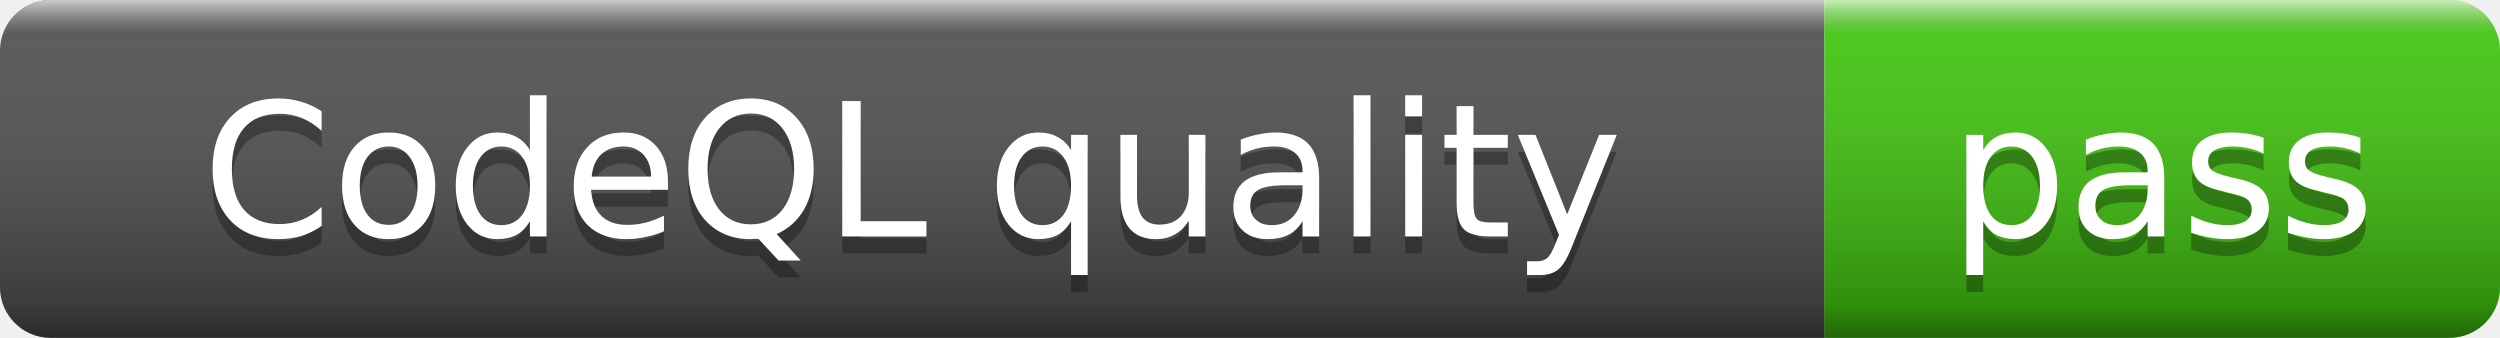
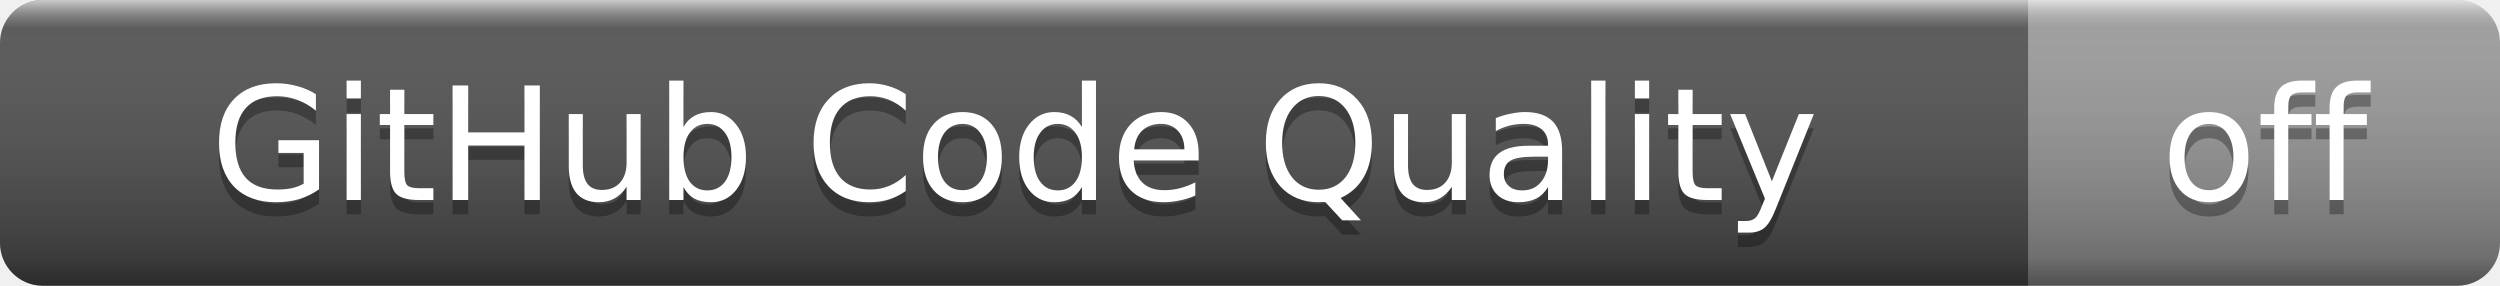
- <svg xmlns="http://www.w3.org/2000/svg" width="148" height="20" role="img" aria-label="CodeQL quality: pass">
+ <svg xmlns="http://www.w3.org/2000/svg" width="175" height="20" role="img" aria-label="GitHub Code Quality: off">
  <linearGradient id="s" x2="0" y2="100%">
    <stop offset="0" stop-color="#fff" stop-opacity=".7" />
    <stop offset=".1" stop-color="#aaa" stop-opacity=".1" />
    <stop offset=".9" stop-color="#000" stop-opacity=".3" />
    <stop offset="1" stop-color="#000" stop-opacity=".5" />
  </linearGradient>
  <clipPath id="r">
-     <rect width="148" height="20" rx="3" />
+     <rect width="175" height="20" rx="3" />
  </clipPath>
  <g clip-path="url(#r)">
-     <rect width="108" height="20" fill="#555" />
-     <rect x="108" width="40" height="20" fill="#4c1" />
-     <rect width="148" height="20" fill="url(#s)" />
+     <rect width="142" height="20" fill="#555" />
+     <rect x="142" width="33" height="20" fill="#9f9f9f" />
+     <rect width="175" height="20" fill="url(#s)" />
  </g>
  <g fill="#fff" text-anchor="middle" font-family="Verdana,Geneva,DejaVu Sans,sans-serif" font-size="11">
-     <text x="54" y="15" fill="#010101" fill-opacity=".3">CodeQL quality</text>
-     <text x="54" y="14">CodeQL quality</text>
-     <text x="128" y="15" fill="#010101" fill-opacity=".3">pass</text>
-     <text x="128" y="14">pass</text>
+     <text x="71" y="15" fill="#010101" fill-opacity=".3">GitHub Code Quality</text>
+     <text x="71" y="14">GitHub Code Quality</text>
+     <text x="158.5" y="15" fill="#010101" fill-opacity=".3">off</text>
+     <text x="158.5" y="14">off</text>
  </g>
</svg>
